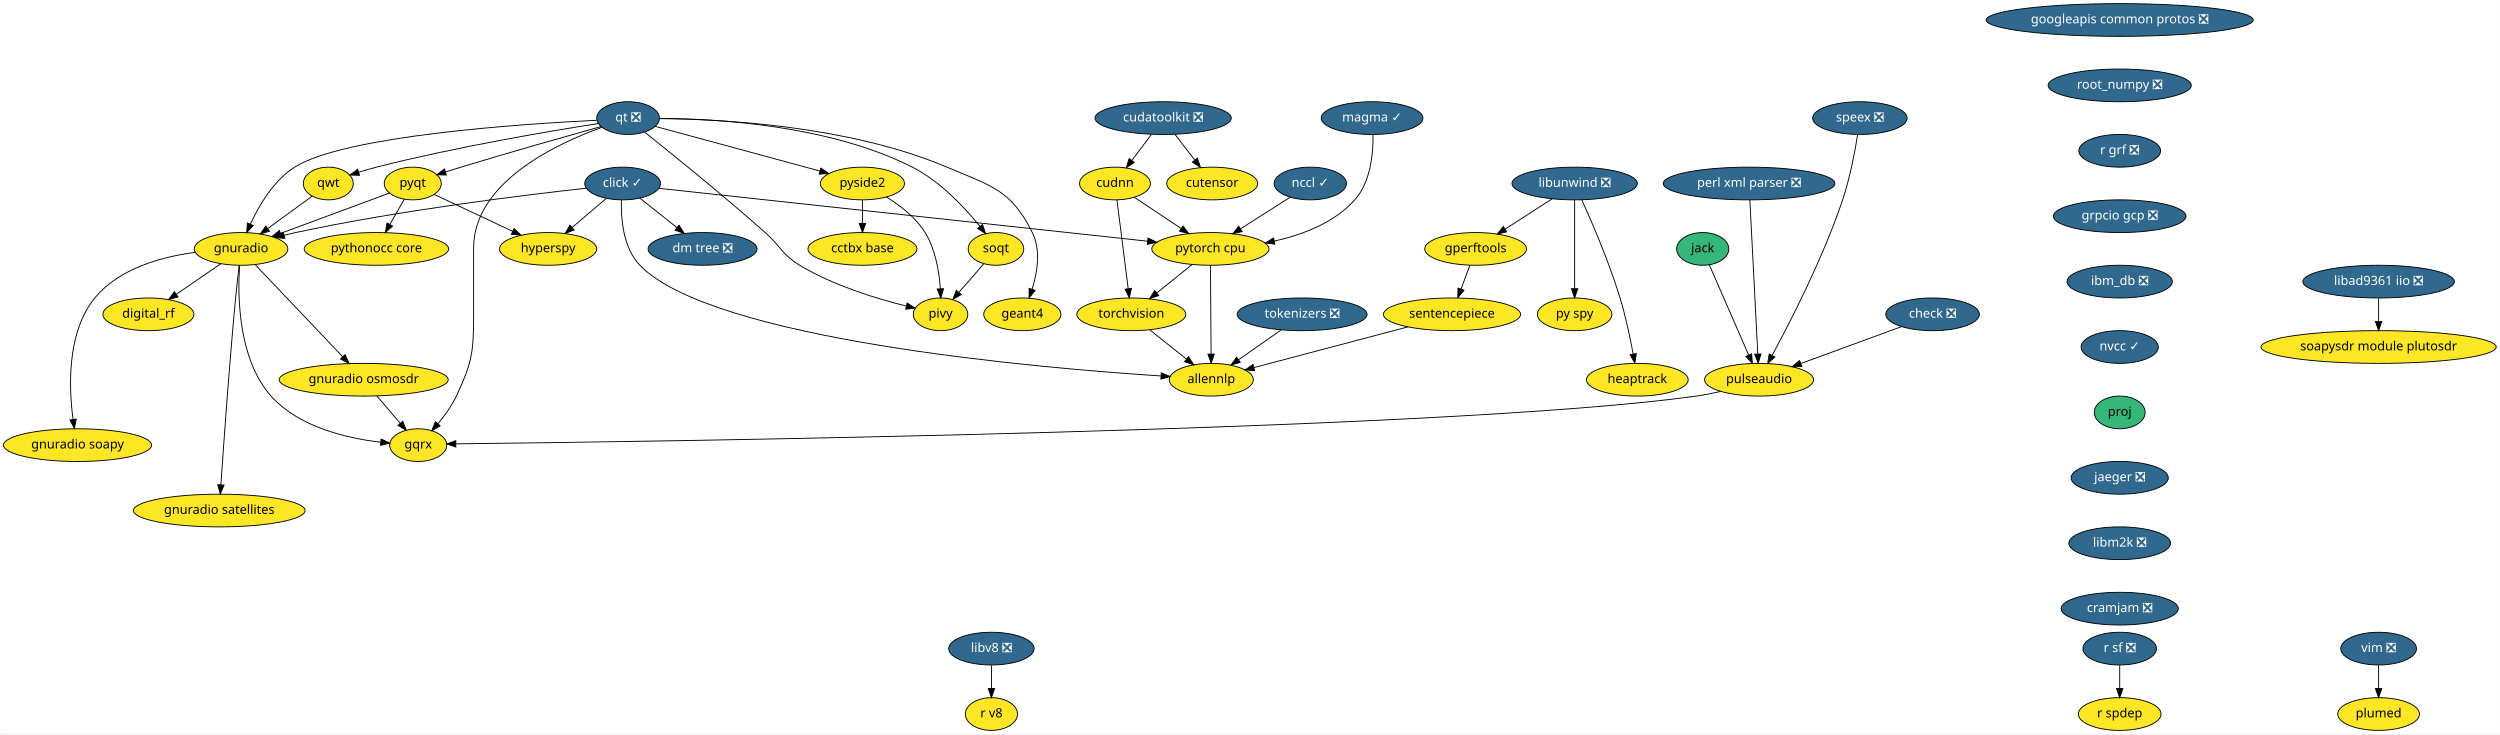
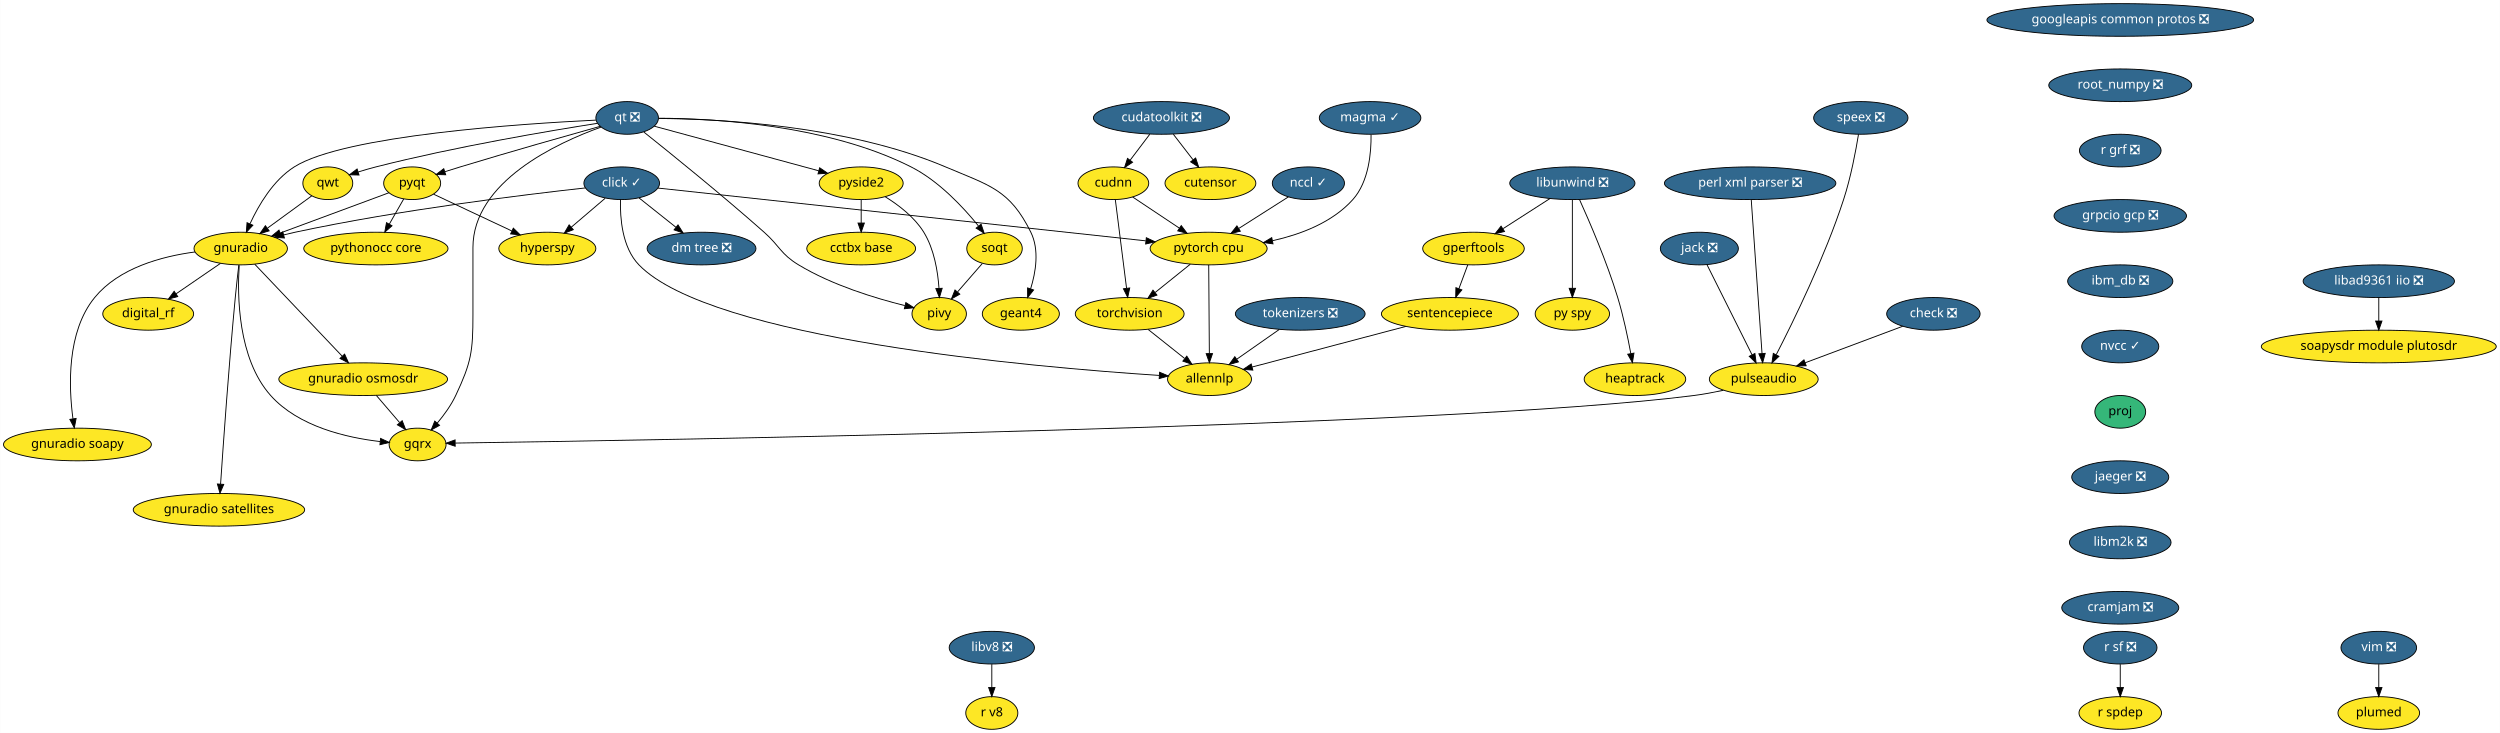
- <svg xmlns="http://www.w3.org/2000/svg" xmlns:xlink="http://www.w3.org/1999/xlink" width="2752pt" height="808pt" viewBox="0.00 0.00 2751.74 808.00">
+ <svg xmlns="http://www.w3.org/2000/svg" xmlns:xlink="http://www.w3.org/1999/xlink" width="2756pt" height="808pt" viewBox="0.00 0.00 2755.74 808.00">
  <g id="graph0" class="graph" transform="scale(1 1) rotate(0) translate(4 804)">
-     <polygon fill="white" stroke="transparent" points="-4,4 -4,-804 2747.74,-804 2747.74,4 -4,4" />
+     <polygon fill="white" stroke="transparent" points="-4,4 -4,-804 2751.74,-804 2751.74,4 -4,4" />
    <g id="node1" class="node">
      <g id="a_node1">
        <a xlink:href="https://github.com/conda-forge/check-feedstock/pull/19" xlink:title="check ❎">
-           <ellipse fill="#31688e" stroke="black" cx="2123.24" cy="-458" rx="51.5" ry="18" />
-           <text text-anchor="middle" x="2123.24" y="-454.3" font-family="Times-Roman" font-size="14.00" fill="white">check ❎</text>
+           <ellipse fill="#31688e" stroke="black" cx="2127.24" cy="-458" rx="51.5" ry="18" />
+           <text text-anchor="middle" x="2127.24" y="-454.3" font-family="Times-Roman" font-size="14.00" fill="white">check ❎</text>
        </a>
      </g>
    </g>
    <g id="node2" class="node">
      <g id="a_node2">
        <a xlink:href="https://github.com/conda-forge/pulseaudio-feedstock" xlink:title="pulseaudio">
-           <ellipse fill="#fde725" stroke="black" cx="1932.24" cy="-386" rx="60" ry="18" />
-           <text text-anchor="middle" x="1932.24" y="-382.3" font-family="Times-Roman" font-size="14.00">pulseaudio</text>
+           <ellipse fill="#fde725" stroke="black" cx="1940.24" cy="-386" rx="60" ry="18" />
+           <text text-anchor="middle" x="1940.24" y="-382.3" font-family="Times-Roman" font-size="14.00">pulseaudio</text>
        </a>
      </g>
    </g>
    <g id="edge1" class="edge">
-       <path fill="none" stroke="black" d="M2089.1,-444.49C2058.23,-433.18 2012.55,-416.43 1978.43,-403.93" />
-       <polygon fill="black" stroke="black" points="1979.29,-400.51 1968.7,-400.36 1976.88,-407.09 1979.29,-400.51" />
+       <path fill="none" stroke="black" d="M2093.38,-444.32C2063.3,-433.06 2019.09,-416.51 1985.89,-404.09" />
+       <polygon fill="black" stroke="black" points="1987,-400.77 1976.41,-400.54 1984.55,-407.32 1987,-400.77" />
    </g>
    <g id="node3" class="node">
      <g id="a_node3">
        <a xlink:href="https://github.com/conda-forge/gqrx-feedstock" xlink:title="gqrx">
          <ellipse fill="#fde725" stroke="black" cx="456.24" cy="-314" rx="31.4" ry="18" />
          <text text-anchor="middle" x="456.24" y="-310.3" font-family="Times-Roman" font-size="14.00">gqrx</text>
        </a>
      </g>
    </g>
    <g id="edge2" class="edge">
-       <path fill="none" stroke="black" d="M1889.81,-373.11C1881.09,-371.07 1871.92,-369.22 1863.24,-368 1589.46,-329.53 700.99,-317.66 497.86,-315.42" />
-       <polygon fill="black" stroke="black" points="497.66,-311.92 487.63,-315.31 497.59,-318.92 497.66,-311.92" />
+       <path fill="none" stroke="black" d="M1895.69,-373.74C1885.12,-371.47 1873.83,-369.36 1863.24,-368 1589.02,-332.85 700.88,-318.44 497.85,-315.56" />
+       <polygon fill="black" stroke="black" points="497.66,-312.06 487.61,-315.41 497.56,-319.05 497.66,-312.06" />
    </g>
    <g id="node4" class="node">
      <g id="a_node4">
        <a xlink:href="https://github.com/conda-forge/click-feedstock/pull/20" xlink:title="click ✓">
          <ellipse fill="#31688e" stroke="black" cx="681.24" cy="-602" rx="41.69" ry="18" />
          <text text-anchor="middle" x="681.24" y="-598.3" font-family="Times-Roman" font-size="14.00" fill="white">click ✓</text>
        </a>
      </g>
    </g>
    <g id="node5" class="node">
      <g id="a_node5">
        <a xlink:href="https://github.com/conda-forge/hyperspy-feedstock" xlink:title="hyperspy">
          <ellipse fill="#fde725" stroke="black" cx="599.24" cy="-530" rx="53.5" ry="18" />
          <text text-anchor="middle" x="599.24" y="-526.3" font-family="Times-Roman" font-size="14.00">hyperspy</text>
        </a>
      </g>
    </g>
    <g id="edge3" class="edge">
      <path fill="none" stroke="black" d="M663.04,-585.46C652.05,-576.08 637.85,-563.96 625.64,-553.54" />
      <polygon fill="black" stroke="black" points="627.84,-550.81 617.96,-546.98 623.29,-556.13 627.84,-550.81" />
    </g>
    <g id="node6" class="node">
      <g id="a_node6">
        <a xlink:href="https://github.com/conda-forge/allennlp-feedstock" xlink:title="allennlp">
          <ellipse fill="#fde725" stroke="black" cx="1329.24" cy="-386" rx="46.29" ry="18" />
          <text text-anchor="middle" x="1329.24" y="-382.3" font-family="Times-Roman" font-size="14.00">allennlp</text>
        </a>
      </g>
    </g>
    <g id="edge4" class="edge">
      <path fill="none" stroke="black" d="M679.9,-583.79C679.33,-563.82 681.66,-531.17 700.24,-512 779.63,-430.08 1134.93,-399.22 1273.57,-390.16" />
      <polygon fill="black" stroke="black" points="1274.2,-393.63 1283.96,-389.5 1273.76,-386.64 1274.2,-393.63" />
    </g>
    <g id="node7" class="node">
      <g id="a_node7">
        <a xlink:href="https://github.com/conda-forge/pytorch-cpu-feedstock" xlink:title="pytorch cpu">
          <ellipse fill="#fde725" stroke="black" cx="1328.24" cy="-530" rx="64.5" ry="18" />
          <text text-anchor="middle" x="1328.24" y="-526.3" font-family="Times-Roman" font-size="14.00">pytorch cpu</text>
        </a>
      </g>
    </g>
    <g id="edge5" class="edge">
      <path fill="none" stroke="black" d="M721.23,-596.67C828.5,-585.07 1123.66,-553.13 1258.91,-538.5" />
      <polygon fill="black" stroke="black" points="1259.58,-541.95 1269.14,-537.39 1258.83,-534.99 1259.58,-541.95" />
    </g>
    <g id="node8" class="node">
      <g id="a_node8">
        <a xlink:href="https://github.com/conda-forge/gnuradio-feedstock" xlink:title="gnuradio">
          <ellipse fill="#fde725" stroke="black" cx="261.24" cy="-530" rx="51.5" ry="18" />
          <text text-anchor="middle" x="261.24" y="-526.3" font-family="Times-Roman" font-size="14.00">gnuradio</text>
        </a>
      </g>
    </g>
    <g id="edge6" class="edge">
      <path fill="none" stroke="black" d="M641.25,-596.83C574.49,-589.49 436.29,-572.66 321.24,-548 317.13,-547.12 312.89,-546.11 308.65,-545.04" />
      <polygon fill="black" stroke="black" points="309.39,-541.62 298.82,-542.45 307.6,-548.39 309.39,-541.62" />
    </g>
    <g id="node9" class="node">
      <g id="a_node9">
        <a xlink:href="https://github.com/conda-forge/dm-tree-feedstock/pull/4" xlink:title="dm tree ❎">
          <ellipse fill="#31688e" stroke="black" cx="769.24" cy="-530" rx="60" ry="18" />
          <text text-anchor="middle" x="769.24" y="-526.3" font-family="Times-Roman" font-size="14.00" fill="white">dm tree ❎</text>
        </a>
      </g>
    </g>
    <g id="edge7" class="edge">
      <path fill="none" stroke="black" d="M700.34,-585.81C712.23,-576.35 727.73,-564.02 741.02,-553.45" />
      <polygon fill="black" stroke="black" points="743.31,-556.1 748.96,-547.13 738.96,-550.62 743.31,-556.1" />
    </g>
    <g id="edge8" class="edge">
      <path fill="none" stroke="black" d="M1328.36,-511.87C1328.53,-487.67 1328.85,-443.21 1329.05,-414.39" />
      <polygon fill="black" stroke="black" points="1332.55,-414.21 1329.12,-404.19 1325.55,-414.16 1332.55,-414.21" />
    </g>
    <g id="node10" class="node">
      <g id="a_node10">
        <a xlink:href="https://github.com/conda-forge/torchvision-feedstock" xlink:title="torchvision">
          <ellipse fill="#fde725" stroke="black" cx="1241.24" cy="-458" rx="60" ry="18" />
          <text text-anchor="middle" x="1241.24" y="-454.3" font-family="Times-Roman" font-size="14.00">torchvision</text>
        </a>
      </g>
    </g>
    <g id="edge9" class="edge">
      <path fill="none" stroke="black" d="M1308.06,-512.76C1296.54,-503.49 1281.9,-491.71 1269.27,-481.55" />
      <polygon fill="black" stroke="black" points="1271.3,-478.69 1261.31,-475.15 1266.91,-484.14 1271.3,-478.69" />
    </g>
    <g id="edge10" class="edge">
      <path fill="none" stroke="black" d="M259.56,-511.51C257.45,-479 257.78,-408.88 294.24,-368 324.85,-333.69 377.99,-321.5 415.03,-317.22" />
      <polygon fill="black" stroke="black" points="415.42,-320.7 425.02,-316.22 414.72,-313.74 415.42,-320.7" />
    </g>
    <g id="node11" class="node">
      <g id="a_node11">
        <a xlink:href="https://github.com/conda-forge/digital_rf-feedstock" xlink:title="digital_rf">
          <ellipse fill="#fde725" stroke="black" cx="159.24" cy="-458" rx="50.09" ry="18" />
          <text text-anchor="middle" x="159.24" y="-454.3" font-family="Times-Roman" font-size="14.00">digital_rf</text>
        </a>
      </g>
    </g>
    <g id="edge11" class="edge">
      <path fill="none" stroke="black" d="M238.86,-513.64C224.51,-503.79 205.69,-490.88 189.95,-480.08" />
      <polygon fill="black" stroke="black" points="191.8,-477.1 181.57,-474.33 187.84,-482.87 191.8,-477.1" />
    </g>
    <g id="node12" class="node">
      <g id="a_node12">
        <a xlink:href="https://github.com/conda-forge/gnuradio-osmosdr-feedstock" xlink:title="gnuradio osmosdr">
          <ellipse fill="#fde725" stroke="black" cx="396.24" cy="-386" rx="93" ry="18" />
          <text text-anchor="middle" x="396.24" y="-382.3" font-family="Times-Roman" font-size="14.00">gnuradio osmosdr</text>
        </a>
      </g>
    </g>
    <g id="edge12" class="edge">
      <path fill="none" stroke="black" d="M276.73,-512.71C300.38,-487.83 345.65,-440.22 373.17,-411.26" />
      <polygon fill="black" stroke="black" points="375.75,-413.64 380.1,-403.98 370.67,-408.81 375.75,-413.64" />
    </g>
    <g id="node13" class="node">
      <g id="a_node13">
        <a xlink:href="https://github.com/conda-forge/gnuradio-soapy-feedstock" xlink:title="gnuradio soapy">
          <ellipse fill="#fde725" stroke="black" cx="81.24" cy="-314" rx="81.49" ry="18" />
          <text text-anchor="middle" x="81.24" y="-310.3" font-family="Times-Roman" font-size="14.00">gnuradio soapy</text>
        </a>
      </g>
    </g>
    <g id="edge13" class="edge">
      <path fill="none" stroke="black" d="M210.77,-526.23C174.32,-521.39 126.96,-508.7 100.24,-476 69.25,-438.08 71.61,-377.33 76.3,-342.3" />
      <polygon fill="black" stroke="black" points="79.78,-342.72 77.8,-332.31 72.86,-341.68 79.78,-342.72" />
    </g>
    <g id="node14" class="node">
      <g id="a_node14">
        <a xlink:href="https://github.com/conda-forge/gnuradio-satellites-feedstock" xlink:title="gnuradio satellites">
          <ellipse fill="#fde725" stroke="black" cx="237.24" cy="-242" rx="94.48" ry="18" />
          <text text-anchor="middle" x="237.24" y="-238.3" font-family="Times-Roman" font-size="14.00">gnuradio satellites</text>
        </a>
      </g>
    </g>
    <g id="edge14" class="edge">
      <path fill="none" stroke="black" d="M259.14,-511.83C257.91,-501.46 256.38,-487.98 255.24,-476 248.17,-401.72 241.97,-313.91 239.04,-270.35" />
      <polygon fill="black" stroke="black" points="242.52,-270.01 238.37,-260.26 235.54,-270.47 242.52,-270.01" />
    </g>
    <g id="edge39" class="edge">
      <path fill="none" stroke="black" d="M1261.65,-440.76C1273.56,-431.29 1288.75,-419.21 1301.71,-408.9" />
      <polygon fill="black" stroke="black" points="1304.2,-411.39 1309.85,-402.43 1299.84,-405.91 1304.2,-411.39" />
    </g>
    <g id="edge55" class="edge">
      <path fill="none" stroke="black" d="M410.77,-368.05C418.46,-359.08 428.03,-347.92 436.4,-338.15" />
      <polygon fill="black" stroke="black" points="439.23,-340.23 443.08,-330.36 433.91,-335.67 439.23,-340.23" />
    </g>
    <g id="node15" class="node">
      <g id="a_node15">
        <a xlink:href="https://github.com/conda-forge/googleapis-common-protos-feedstock/pull/27" xlink:title="googleapis common protos ❎">
-           <ellipse fill="#31688e" stroke="black" cx="2329.24" cy="-782" rx="147" ry="18" />
-           <text text-anchor="middle" x="2329.24" y="-778.3" font-family="Times-Roman" font-size="14.00" fill="white">googleapis common protos ❎</text>
+           <ellipse fill="#31688e" stroke="black" cx="2333.24" cy="-782" rx="147" ry="18" />
+           <text text-anchor="middle" x="2333.24" y="-778.3" font-family="Times-Roman" font-size="14.00" fill="white">googleapis common protos ❎</text>
        </a>
      </g>
    </g>
    <g id="node16" class="node">
      <g id="a_node16">
        <a xlink:href="https://github.com/conda-forge/root_numpy-feedstock/pull/21" xlink:title="root_numpy ❎">
-           <ellipse fill="#31688e" stroke="black" cx="2329.24" cy="-710" rx="78.79" ry="18" />
-           <text text-anchor="middle" x="2329.24" y="-706.3" font-family="Times-Roman" font-size="14.00" fill="white">root_numpy ❎</text>
+           <ellipse fill="#31688e" stroke="black" cx="2333.24" cy="-710" rx="78.79" ry="18" />
+           <text text-anchor="middle" x="2333.24" y="-706.3" font-family="Times-Roman" font-size="14.00" fill="white">root_numpy ❎</text>
        </a>
      </g>
    </g>
    <g id="node36" class="node">
      <g id="a_node36">
        <a xlink:href="https://github.com/conda-forge/r-grf-feedstock/pull/10" xlink:title="r grf ❎">
-           <ellipse fill="#31688e" stroke="black" cx="2329.24" cy="-638" rx="45" ry="18" />
-           <text text-anchor="middle" x="2329.24" y="-634.3" font-family="Times-Roman" font-size="14.00" fill="white">r grf ❎</text>
+           <ellipse fill="#31688e" stroke="black" cx="2333.24" cy="-638" rx="45" ry="18" />
+           <text text-anchor="middle" x="2333.24" y="-634.3" font-family="Times-Roman" font-size="14.00" fill="white">r grf ❎</text>
        </a>
      </g>
    </g>
    <g id="node17" class="node">
      <g id="a_node17">
-         <a xlink:href="https://github.com/conda-forge/jack-feedstock" xlink:title="jack">
-           <ellipse fill="#35b779" stroke="black" cx="1870.24" cy="-530" rx="28.7" ry="18" />
-           <text text-anchor="middle" x="1870.24" y="-526.3" font-family="Times-Roman" font-size="14.00">jack</text>
+         <a xlink:href="https://github.com/conda-forge/jack-feedstock/pull/6" xlink:title="jack ❎">
+           <ellipse fill="#31688e" stroke="black" cx="1869.24" cy="-530" rx="43" ry="18" />
+           <text text-anchor="middle" x="1869.24" y="-526.3" font-family="Times-Roman" font-size="14.00" fill="white">jack ❎</text>
        </a>
      </g>
    </g>
    <g id="edge16" class="edge">
-       <path fill="none" stroke="black" d="M1877.48,-512.43C1888.11,-488.09 1908.05,-442.4 1920.72,-413.4" />
-       <polygon fill="black" stroke="black" points="1924.07,-414.47 1924.86,-403.9 1917.65,-411.67 1924.07,-414.47" />
+       <path fill="none" stroke="black" d="M1877.67,-512.15C1889.94,-487.6 1912.86,-441.77 1927.29,-412.91" />
+       <polygon fill="black" stroke="black" points="1930.49,-414.33 1931.83,-403.82 1924.23,-411.2 1930.49,-414.33" />
    </g>
    <g id="node18" class="node">
      <g id="a_node18">
        <a xlink:href="https://github.com/conda-forge/libunwind-feedstock/pull/14" xlink:title="libunwind ❎">
          <ellipse fill="#31688e" stroke="black" cx="1729.24" cy="-602" rx="69" ry="18" />
          <text text-anchor="middle" x="1729.24" y="-598.3" font-family="Times-Roman" font-size="14.00" fill="white">libunwind ❎</text>
        </a>
      </g>
    </g>
    <g id="node19" class="node">
      <g id="a_node19">
        <a xlink:href="https://github.com/conda-forge/gperftools-feedstock" xlink:title="gperftools">
          <ellipse fill="#fde725" stroke="black" cx="1620.24" cy="-530" rx="56" ry="18" />
          <text text-anchor="middle" x="1620.24" y="-526.3" font-family="Times-Roman" font-size="14.00">gperftools</text>
        </a>
      </g>
    </g>
    <g id="edge17" class="edge">
      <path fill="none" stroke="black" d="M1704.51,-585.12C1689.25,-575.31 1669.49,-562.63 1652.94,-552" />
      <polygon fill="black" stroke="black" points="1654.44,-548.8 1644.13,-546.34 1650.65,-554.69 1654.44,-548.8" />
    </g>
    <g id="node20" class="node">
      <g id="a_node20">
        <a xlink:href="https://github.com/conda-forge/py-spy-feedstock" xlink:title="py spy">
          <ellipse fill="#fde725" stroke="black" cx="1729.24" cy="-458" rx="41" ry="18" />
          <text text-anchor="middle" x="1729.24" y="-454.3" font-family="Times-Roman" font-size="14.00">py spy</text>
        </a>
      </g>
    </g>
    <g id="edge18" class="edge">
      <path fill="none" stroke="black" d="M1729.24,-583.87C1729.24,-559.67 1729.24,-515.21 1729.24,-486.39" />
      <polygon fill="black" stroke="black" points="1732.74,-486.19 1729.24,-476.19 1725.74,-486.19 1732.74,-486.19" />
    </g>
    <g id="node21" class="node">
      <g id="a_node21">
        <a xlink:href="https://github.com/conda-forge/heaptrack-feedstock" xlink:title="heaptrack">
          <ellipse fill="#fde725" stroke="black" cx="1798.24" cy="-386" rx="56" ry="18" />
          <text text-anchor="middle" x="1798.24" y="-382.3" font-family="Times-Roman" font-size="14.00">heaptrack</text>
        </a>
      </g>
    </g>
    <g id="edge19" class="edge">
      <path fill="none" stroke="black" d="M1737.15,-583.94C1747.91,-560.18 1767.2,-515.58 1779.24,-476 1785.44,-455.63 1790.38,-432.03 1793.67,-414.26" />
      <polygon fill="black" stroke="black" points="1797.14,-414.74 1795.45,-404.28 1790.25,-413.51 1797.14,-414.74" />
    </g>
    <g id="node22" class="node">
      <g id="a_node22">
        <a xlink:href="https://github.com/conda-forge/sentencepiece-feedstock" xlink:title="sentencepiece">
          <ellipse fill="#fde725" stroke="black" cx="1594.24" cy="-458" rx="75.5" ry="18" />
          <text text-anchor="middle" x="1594.24" y="-454.3" font-family="Times-Roman" font-size="14.00">sentencepiece</text>
        </a>
      </g>
    </g>
    <g id="edge20" class="edge">
      <path fill="none" stroke="black" d="M1613.95,-512.05C1611.02,-504.18 1607.47,-494.62 1604.19,-485.79" />
      <polygon fill="black" stroke="black" points="1607.42,-484.43 1600.66,-476.28 1600.86,-486.87 1607.42,-484.43" />
    </g>
    <g id="edge40" class="edge">
      <path fill="none" stroke="black" d="M1545.64,-444.16C1497.37,-431.41 1423.87,-412 1376.19,-399.4" />
      <polygon fill="black" stroke="black" points="1376.99,-395.99 1366.43,-396.82 1375.2,-402.76 1376.99,-395.99" />
    </g>
    <g id="node23" class="node">
      <g id="a_node23">
        <a xlink:href="https://github.com/conda-forge/perl-xml-parser-feedstock/pull/8" xlink:title="perl xml parser ❎">
-           <ellipse fill="#31688e" stroke="black" cx="1921.24" cy="-602" rx="94.48" ry="18" />
-           <text text-anchor="middle" x="1921.24" y="-598.3" font-family="Times-Roman" font-size="14.00" fill="white">perl xml parser ❎</text>
+           <ellipse fill="#31688e" stroke="black" cx="1925.24" cy="-602" rx="94.48" ry="18" />
+           <text text-anchor="middle" x="1925.24" y="-598.3" font-family="Times-Roman" font-size="14.00" fill="white">perl xml parser ❎</text>
        </a>
      </g>
    </g>
    <g id="edge21" class="edge">
-       <path fill="none" stroke="black" d="M1922.12,-583.85C1924.03,-546.83 1928.53,-459.18 1930.84,-414.39" />
-       <polygon fill="black" stroke="black" points="1934.34,-414.4 1931.36,-404.23 1927.35,-414.04 1934.34,-414.4" />
+       <path fill="none" stroke="black" d="M1926.44,-583.85C1929.04,-546.83 1935.18,-459.18 1938.32,-414.39" />
+       <polygon fill="black" stroke="black" points="1941.83,-414.45 1939.03,-404.23 1934.84,-413.96 1941.83,-414.45" />
    </g>
    <g id="node24" class="node">
      <g id="a_node24">
        <a xlink:href="https://github.com/conda-forge/pyqt-feedstock" xlink:title="pyqt">
          <ellipse fill="#fde725" stroke="black" cx="450.24" cy="-602" rx="31.4" ry="18" />
          <text text-anchor="middle" x="450.24" y="-598.3" font-family="Times-Roman" font-size="14.00">pyqt</text>
        </a>
      </g>
    </g>
    <g id="edge22" class="edge">
      <path fill="none" stroke="black" d="M473.85,-589.91C496.97,-579.05 532.62,-562.3 560.01,-549.43" />
      <polygon fill="black" stroke="black" points="561.76,-552.48 569.32,-545.06 558.78,-546.14 561.76,-552.48" />
    </g>
    <g id="edge23" class="edge">
      <path fill="none" stroke="black" d="M424.75,-591.56C394.05,-580.19 341.96,-560.9 304.83,-547.14" />
      <polygon fill="black" stroke="black" points="305.85,-543.79 295.26,-543.6 303.42,-550.35 305.85,-543.79" />
    </g>
    <g id="node25" class="node">
      <g id="a_node25">
        <a xlink:href="https://github.com/conda-forge/pythonocc-core-feedstock" xlink:title="pythonocc core">
          <ellipse fill="#fde725" stroke="black" cx="410.24" cy="-530" rx="79.5" ry="18" />
          <text text-anchor="middle" x="410.24" y="-526.3" font-family="Times-Roman" font-size="14.00">pythonocc core</text>
        </a>
      </g>
    </g>
    <g id="edge24" class="edge">
      <path fill="none" stroke="black" d="M440.97,-584.76C436.26,-576.53 430.42,-566.32 425.11,-557.02" />
      <polygon fill="black" stroke="black" points="428.03,-555.07 420.03,-548.12 421.95,-558.54 428.03,-555.07" />
    </g>
    <g id="node26" class="node">
      <g id="a_node26">
        <a xlink:href="https://github.com/conda-forge/qt-feedstock/pull/184" xlink:title="qt ❎">
          <ellipse fill="#31688e" stroke="black" cx="687.24" cy="-674" rx="34.5" ry="18" />
          <text text-anchor="middle" x="687.24" y="-670.3" font-family="Times-Roman" font-size="14.00" fill="white">qt ❎</text>
        </a>
      </g>
    </g>
    <g id="edge32" class="edge">
      <path fill="none" stroke="black" d="M658.4,-663.85C609.9,-646.44 517.24,-603.68 517.24,-531 517.24,-531 517.24,-531 517.24,-457 517.24,-416.55 515.48,-404.59 498.24,-368 493.11,-357.1 485.35,-346.43 477.88,-337.55" />
      <polygon fill="black" stroke="black" points="480.43,-335.14 471.2,-329.94 475.17,-339.76 480.43,-335.14" />
    </g>
    <g id="edge25" class="edge">
      <path fill="none" stroke="black" d="M652.77,-671.58C572.41,-667.7 375.25,-654.82 320.24,-620 297.09,-605.34 281,-577.94 271.54,-557.4" />
      <polygon fill="black" stroke="black" points="274.63,-555.72 267.43,-547.95 268.21,-558.52 274.63,-555.72" />
    </g>
    <g id="edge26" class="edge">
      <path fill="none" stroke="black" d="M657.52,-664.74C621.08,-654.53 557.47,-636.5 503.24,-620 497.81,-618.35 492.08,-616.56 486.48,-614.78" />
      <polygon fill="black" stroke="black" points="487.2,-611.34 476.61,-611.63 485.07,-618.01 487.2,-611.34" />
    </g>
    <g id="node27" class="node">
      <g id="a_node27">
        <a xlink:href="https://github.com/conda-forge/qwt-feedstock" xlink:title="qwt">
          <ellipse fill="#fde725" stroke="black" cx="357.24" cy="-602" rx="27.5" ry="18" />
          <text text-anchor="middle" x="357.24" y="-598.3" font-family="Times-Roman" font-size="14.00">qwt</text>
        </a>
      </g>
    </g>
    <g id="edge27" class="edge">
      <path fill="none" stroke="black" d="M654.55,-668.06C602.45,-659.9 497.54,-642.26 410.24,-620 403.91,-618.39 397.23,-616.44 390.82,-614.45" />
      <polygon fill="black" stroke="black" points="391.66,-611.04 381.07,-611.32 389.53,-617.71 391.66,-611.04" />
    </g>
    <g id="node28" class="node">
      <g id="a_node28">
        <a xlink:href="https://github.com/conda-forge/pivy-feedstock" xlink:title="pivy">
          <ellipse fill="#fde725" stroke="black" cx="1031.24" cy="-458" rx="30" ry="18" />
          <text text-anchor="middle" x="1031.24" y="-454.3" font-family="Times-Roman" font-size="14.00">pivy</text>
        </a>
      </g>
    </g>
    <g id="edge28" class="edge">
      <path fill="none" stroke="black" d="M705.7,-658.38C734.49,-635.43 791.62,-589.3 838.24,-548 855.66,-532.57 856.34,-524.04 876.24,-512 913.13,-489.69 960.69,-475.22 993.34,-467.12" />
      <polygon fill="black" stroke="black" points="994.47,-470.45 1003.38,-464.72 992.84,-463.64 994.47,-470.45" />
    </g>
    <g id="node29" class="node">
      <g id="a_node29">
        <a xlink:href="https://github.com/conda-forge/pyside2-feedstock" xlink:title="pyside2">
          <ellipse fill="#fde725" stroke="black" cx="945.24" cy="-602" rx="46.29" ry="18" />
          <text text-anchor="middle" x="945.24" y="-598.3" font-family="Times-Roman" font-size="14.00">pyside2</text>
        </a>
      </g>
    </g>
    <g id="edge29" class="edge">
      <path fill="none" stroke="black" d="M717.09,-664.9C761.58,-652.83 845.68,-630.01 898.41,-615.71" />
      <polygon fill="black" stroke="black" points="899.46,-619.05 908.19,-613.05 897.63,-612.29 899.46,-619.05" />
    </g>
    <g id="node30" class="node">
      <g id="a_node30">
        <a xlink:href="https://github.com/conda-forge/soqt-feedstock" xlink:title="soqt">
          <ellipse fill="#fde725" stroke="black" cx="1092.24" cy="-530" rx="30.59" ry="18" />
          <text text-anchor="middle" x="1092.24" y="-526.3" font-family="Times-Roman" font-size="14.00">soqt</text>
        </a>
      </g>
    </g>
    <g id="edge30" class="edge">
      <path fill="none" stroke="black" d="M722.19,-673.67C782.32,-673.43 907.78,-666.77 1000.24,-620 1030.74,-604.57 1057.8,-575.56 1074.55,-554.85" />
      <polygon fill="black" stroke="black" points="1077.43,-556.84 1080.86,-546.82 1071.93,-552.52 1077.43,-556.84" />
    </g>
    <g id="node31" class="node">
      <g id="a_node31">
        <a xlink:href="https://github.com/conda-forge/geant4-feedstock" xlink:title="geant4">
          <ellipse fill="#fde725" stroke="black" cx="1121.24" cy="-458" rx="42.49" ry="18" />
          <text text-anchor="middle" x="1121.24" y="-454.3" font-family="Times-Roman" font-size="14.00">geant4</text>
        </a>
      </g>
    </g>
    <g id="edge31" class="edge">
      <path fill="none" stroke="black" d="M721.92,-673.39C786.73,-672.93 929.48,-666.21 1038.24,-620 1086.68,-599.42 1108.95,-595.19 1132.24,-548 1141.84,-528.56 1137.74,-503.95 1132.01,-485.53" />
      <polygon fill="black" stroke="black" points="1135.3,-484.33 1128.74,-476.01 1128.68,-486.61 1135.3,-484.33" />
    </g>
    <g id="edge33" class="edge">
      <path fill="none" stroke="black" d="M339.63,-588.16C326.02,-578.24 306.88,-564.27 290.91,-552.63" />
      <polygon fill="black" stroke="black" points="292.57,-549.51 282.43,-546.45 288.44,-555.17 292.57,-549.51" />
    </g>
    <g id="edge34" class="edge">
      <path fill="none" stroke="black" d="M971.79,-587.06C986.58,-577.92 1004.02,-564.59 1014.24,-548 1025.69,-529.42 1029.73,-504.83 1031.02,-486.21" />
      <polygon fill="black" stroke="black" points="1034.52,-486.18 1031.5,-476.02 1027.53,-485.85 1034.52,-486.18" />
    </g>
    <g id="node32" class="node">
      <g id="a_node32">
        <a xlink:href="https://github.com/conda-forge/cctbx-base-feedstock" xlink:title="cctbx base">
          <ellipse fill="#fde725" stroke="black" cx="945.24" cy="-530" rx="60" ry="18" />
          <text text-anchor="middle" x="945.24" y="-526.3" font-family="Times-Roman" font-size="14.00">cctbx base</text>
        </a>
      </g>
    </g>
    <g id="edge35" class="edge">
      <path fill="none" stroke="black" d="M945.24,-583.7C945.24,-575.98 945.24,-566.71 945.24,-558.11" />
      <polygon fill="black" stroke="black" points="948.74,-558.1 945.24,-548.1 941.74,-558.1 948.74,-558.1" />
    </g>
    <g id="edge36" class="edge">
      <path fill="none" stroke="black" d="M1078.7,-513.46C1070.73,-504.31 1060.48,-492.55 1051.55,-482.31" />
      <polygon fill="black" stroke="black" points="1053.95,-479.73 1044.74,-474.49 1048.67,-484.33 1053.95,-479.73" />
    </g>
    <g id="node33" class="node">
      <g id="a_node33">
        <a xlink:href="https://github.com/conda-forge/r-sf-feedstock/pull/49" xlink:title="r sf ❎">
-           <ellipse fill="#31688e" stroke="black" cx="2329.24" cy="-90" rx="40.5" ry="18" />
-           <text text-anchor="middle" x="2329.24" y="-86.3" font-family="Times-Roman" font-size="14.00" fill="white">r sf ❎</text>
+           <ellipse fill="#31688e" stroke="black" cx="2333.24" cy="-90" rx="40.5" ry="18" />
+           <text text-anchor="middle" x="2333.24" y="-86.3" font-family="Times-Roman" font-size="14.00" fill="white">r sf ❎</text>
        </a>
      </g>
    </g>
    <g id="node34" class="node">
      <g id="a_node34">
        <a xlink:href="https://github.com/conda-forge/r-spdep-feedstock" xlink:title="r spdep">
-           <ellipse fill="#fde725" stroke="black" cx="2329.24" cy="-18" rx="45.5" ry="18" />
-           <text text-anchor="middle" x="2329.24" y="-14.3" font-family="Times-Roman" font-size="14.00">r spdep</text>
+           <ellipse fill="#fde725" stroke="black" cx="2333.24" cy="-18" rx="45.5" ry="18" />
+           <text text-anchor="middle" x="2333.24" y="-14.3" font-family="Times-Roman" font-size="14.00">r spdep</text>
        </a>
      </g>
    </g>
    <g id="edge37" class="edge">
-       <path fill="none" stroke="black" d="M2329.24,-71.7C2329.24,-63.98 2329.24,-54.71 2329.24,-46.11" />
-       <polygon fill="black" stroke="black" points="2332.74,-46.1 2329.24,-36.1 2325.74,-46.1 2332.74,-46.1" />
+       <path fill="none" stroke="black" d="M2333.24,-71.7C2333.24,-63.98 2333.24,-54.71 2333.24,-46.11" />
+       <polygon fill="black" stroke="black" points="2336.74,-46.1 2333.24,-36.1 2329.74,-46.1 2336.74,-46.1" />
    </g>
    <g id="node35" class="node">
      <g id="a_node35">
        <a xlink:href="https://github.com/conda-forge/speex-feedstock/pull/7" xlink:title="speex ❎">
-           <ellipse fill="#31688e" stroke="black" cx="2043.24" cy="-674" rx="52" ry="18" />
-           <text text-anchor="middle" x="2043.24" y="-670.3" font-family="Times-Roman" font-size="14.00" fill="white">speex ❎</text>
+           <ellipse fill="#31688e" stroke="black" cx="2047.24" cy="-674" rx="52" ry="18" />
+           <text text-anchor="middle" x="2047.24" y="-670.3" font-family="Times-Roman" font-size="14.00" fill="white">speex ❎</text>
        </a>
      </g>
    </g>
    <g id="edge38" class="edge">
-       <path fill="none" stroke="black" d="M2040.78,-655.96C2037.9,-637.82 2032.43,-608.42 2024.24,-584 2002.87,-520.27 1966.71,-449.87 1946.68,-412.93" />
-       <polygon fill="black" stroke="black" points="1949.59,-410.95 1941.72,-403.85 1943.45,-414.3 1949.59,-410.95" />
+       <path fill="none" stroke="black" d="M2044.7,-655.99C2041.75,-637.87 2036.23,-608.48 2028.24,-584 2007.56,-520.58 1973.07,-450.06 1953.99,-413.01" />
+       <polygon fill="black" stroke="black" points="1956.98,-411.17 1949.26,-403.91 1950.76,-414.4 1956.98,-411.17" />
    </g>
    <g id="node37" class="node">
      <g id="a_node37">
        <a xlink:href="https://github.com/conda-forge/grpcio-gcp-feedstock/pull/9" xlink:title="grpcio gcp ❎">
-           <ellipse fill="#31688e" stroke="black" cx="2329.24" cy="-566" rx="73" ry="18" />
-           <text text-anchor="middle" x="2329.24" y="-562.3" font-family="Times-Roman" font-size="14.00" fill="white">grpcio gcp ❎</text>
+           <ellipse fill="#31688e" stroke="black" cx="2333.24" cy="-566" rx="73" ry="18" />
+           <text text-anchor="middle" x="2333.24" y="-562.3" font-family="Times-Roman" font-size="14.00" fill="white">grpcio gcp ❎</text>
        </a>
      </g>
    </g>
    <g id="node40" class="node">
      <g id="a_node40">
        <a xlink:href="https://github.com/conda-forge/ibm_db-feedstock/pull/27" xlink:title="ibm_db ❎">
-           <ellipse fill="#31688e" stroke="black" cx="2329.24" cy="-494" rx="58" ry="18" />
-           <text text-anchor="middle" x="2329.24" y="-490.3" font-family="Times-Roman" font-size="14.00" fill="white">ibm_db ❎</text>
+           <ellipse fill="#31688e" stroke="black" cx="2333.24" cy="-494" rx="58" ry="18" />
+           <text text-anchor="middle" x="2333.24" y="-490.3" font-family="Times-Roman" font-size="14.00" fill="white">ibm_db ❎</text>
        </a>
      </g>
    </g>
    <g id="node38" class="node">
      <g id="a_node38">
        <a xlink:href="https://github.com/conda-forge/vim-feedstock/pull/1224" xlink:title="vim ❎">
-           <ellipse fill="#31688e" stroke="black" cx="2614.24" cy="-90" rx="41.69" ry="18" />
-           <text text-anchor="middle" x="2614.24" y="-86.3" font-family="Times-Roman" font-size="14.00" fill="white">vim ❎</text>
+           <ellipse fill="#31688e" stroke="black" cx="2618.24" cy="-90" rx="41.69" ry="18" />
+           <text text-anchor="middle" x="2618.24" y="-86.3" font-family="Times-Roman" font-size="14.00" fill="white">vim ❎</text>
        </a>
      </g>
    </g>
    <g id="node39" class="node">
      <g id="a_node39">
        <a xlink:href="https://github.com/conda-forge/plumed-feedstock" xlink:title="plumed">
-           <ellipse fill="#fde725" stroke="black" cx="2614.24" cy="-18" rx="45" ry="18" />
-           <text text-anchor="middle" x="2614.24" y="-14.3" font-family="Times-Roman" font-size="14.00">plumed</text>
+           <ellipse fill="#fde725" stroke="black" cx="2618.24" cy="-18" rx="45" ry="18" />
+           <text text-anchor="middle" x="2618.24" y="-14.3" font-family="Times-Roman" font-size="14.00">plumed</text>
        </a>
      </g>
    </g>
    <g id="edge43" class="edge">
-       <path fill="none" stroke="black" d="M2614.24,-71.7C2614.24,-63.98 2614.24,-54.71 2614.24,-46.11" />
-       <polygon fill="black" stroke="black" points="2617.74,-46.1 2614.24,-36.1 2610.74,-46.1 2617.74,-46.1" />
+       <path fill="none" stroke="black" d="M2618.24,-71.7C2618.24,-63.98 2618.24,-54.71 2618.24,-46.11" />
+       <polygon fill="black" stroke="black" points="2621.74,-46.1 2618.24,-36.1 2614.74,-46.1 2621.74,-46.1" />
    </g>
    <g id="node41" class="node">
      <g id="a_node41">
        <a xlink:href="https://github.com/conda-forge/nvcc-feedstock/pull/62" xlink:title="nvcc ✓">
-           <ellipse fill="#31688e" stroke="black" cx="2329.24" cy="-422" rx="42.49" ry="18" />
-           <text text-anchor="middle" x="2329.24" y="-418.3" font-family="Times-Roman" font-size="14.00" fill="white">nvcc ✓</text>
+           <ellipse fill="#31688e" stroke="black" cx="2333.24" cy="-422" rx="42.49" ry="18" />
+           <text text-anchor="middle" x="2333.24" y="-418.3" font-family="Times-Roman" font-size="14.00" fill="white">nvcc ✓</text>
        </a>
      </g>
    </g>
    <g id="node47" class="node">
      <g id="a_node47">
        <a xlink:href="https://github.com/conda-forge/proj-feedstock" xlink:title="proj">
-           <ellipse fill="#35b779" stroke="black" cx="2329.24" cy="-350" rx="28" ry="18" />
-           <text text-anchor="middle" x="2329.24" y="-346.3" font-family="Times-Roman" font-size="14.00">proj</text>
+           <ellipse fill="#35b779" stroke="black" cx="2333.24" cy="-350" rx="28" ry="18" />
+           <text text-anchor="middle" x="2333.24" y="-346.3" font-family="Times-Roman" font-size="14.00">proj</text>
        </a>
      </g>
    </g>
    <g id="node42" class="node">
      <g id="a_node42">
        <a xlink:href="https://github.com/conda-forge/cudatoolkit-feedstock/pull/4" xlink:title="cudatoolkit ❎">
          <ellipse fill="#31688e" stroke="black" cx="1276.24" cy="-674" rx="74.99" ry="18" />
          <text text-anchor="middle" x="1276.24" y="-670.3" font-family="Times-Roman" font-size="14.00" fill="white">cudatoolkit ❎</text>
        </a>
      </g>
    </g>
    <g id="node43" class="node">
      <g id="a_node43">
        <a xlink:href="https://github.com/conda-forge/cudnn-feedstock" xlink:title="cudnn">
          <ellipse fill="#fde725" stroke="black" cx="1223.24" cy="-602" rx="39" ry="18" />
          <text text-anchor="middle" x="1223.24" y="-598.3" font-family="Times-Roman" font-size="14.00">cudnn</text>
        </a>
      </g>
    </g>
    <g id="edge46" class="edge">
      <path fill="none" stroke="black" d="M1263.41,-656.05C1256.94,-647.5 1248.97,-636.97 1241.84,-627.56" />
      <polygon fill="black" stroke="black" points="1244.42,-625.17 1235.59,-619.31 1238.84,-629.39 1244.42,-625.17" />
    </g>
    <g id="node44" class="node">
      <g id="a_node44">
        <a xlink:href="https://github.com/conda-forge/cutensor-feedstock" xlink:title="cutensor">
          <ellipse fill="#fde725" stroke="black" cx="1330.24" cy="-602" rx="50.09" ry="18" />
          <text text-anchor="middle" x="1330.24" y="-598.3" font-family="Times-Roman" font-size="14.00">cutensor</text>
        </a>
      </g>
    </g>
    <g id="edge47" class="edge">
      <path fill="none" stroke="black" d="M1289.31,-656.05C1295.81,-647.63 1303.8,-637.28 1310.98,-627.97" />
      <polygon fill="black" stroke="black" points="1313.95,-629.84 1317.29,-619.79 1308.41,-625.57 1313.95,-629.84" />
    </g>
    <g id="edge48" class="edge">
      <path fill="none" stroke="black" d="M1244.49,-586.83C1259.29,-576.97 1279.3,-563.63 1296.05,-552.47" />
      <polygon fill="black" stroke="black" points="1298.08,-555.31 1304.46,-546.85 1294.2,-549.49 1298.08,-555.31" />
    </g>
    <g id="edge49" class="edge">
      <path fill="none" stroke="black" d="M1225.41,-583.87C1228.48,-559.67 1234.12,-515.21 1237.77,-486.39" />
      <polygon fill="black" stroke="black" points="1241.28,-486.55 1239.06,-476.19 1234.33,-485.67 1241.28,-486.55" />
    </g>
    <g id="node45" class="node">
      <g id="a_node45">
        <a xlink:href="https://github.com/conda-forge/libv8-feedstock/pull/66" xlink:title="libv8 ❎">
-           <ellipse fill="#31688e" stroke="black" cx="1087.24" cy="-90" rx="47" ry="18" />
-           <text text-anchor="middle" x="1087.24" y="-86.3" font-family="Times-Roman" font-size="14.00" fill="white">libv8 ❎</text>
+           <ellipse fill="#31688e" stroke="black" cx="1089.24" cy="-90" rx="47" ry="18" />
+           <text text-anchor="middle" x="1089.24" y="-86.3" font-family="Times-Roman" font-size="14.00" fill="white">libv8 ❎</text>
        </a>
      </g>
    </g>
    <g id="node46" class="node">
      <g id="a_node46">
        <a xlink:href="https://github.com/conda-forge/r-v8-feedstock" xlink:title="r v8">
-           <ellipse fill="#fde725" stroke="black" cx="1087.24" cy="-18" rx="28.7" ry="18" />
-           <text text-anchor="middle" x="1087.24" y="-14.3" font-family="Times-Roman" font-size="14.00">r v8</text>
+           <ellipse fill="#fde725" stroke="black" cx="1089.24" cy="-18" rx="28.7" ry="18" />
+           <text text-anchor="middle" x="1089.24" y="-14.3" font-family="Times-Roman" font-size="14.00">r v8</text>
        </a>
      </g>
    </g>
    <g id="edge50" class="edge">
-       <path fill="none" stroke="black" d="M1087.24,-71.7C1087.24,-63.98 1087.24,-54.71 1087.24,-46.11" />
-       <polygon fill="black" stroke="black" points="1090.74,-46.1 1087.24,-36.1 1083.74,-46.1 1090.74,-46.1" />
+       <path fill="none" stroke="black" d="M1089.24,-71.7C1089.24,-63.98 1089.24,-54.71 1089.24,-46.11" />
+       <polygon fill="black" stroke="black" points="1092.74,-46.1 1089.24,-36.1 1085.74,-46.1 1092.74,-46.1" />
    </g>
    <g id="node48" class="node">
      <g id="a_node48">
        <a xlink:href="https://github.com/conda-forge/jaeger-feedstock/pull/12" xlink:title="jaeger ❎">
-           <ellipse fill="#31688e" stroke="black" cx="2329.24" cy="-278" rx="53.5" ry="18" />
-           <text text-anchor="middle" x="2329.24" y="-274.3" font-family="Times-Roman" font-size="14.00" fill="white">jaeger ❎</text>
+           <ellipse fill="#31688e" stroke="black" cx="2333.24" cy="-278" rx="53.5" ry="18" />
+           <text text-anchor="middle" x="2333.24" y="-274.3" font-family="Times-Roman" font-size="14.00" fill="white">jaeger ❎</text>
        </a>
      </g>
    </g>
    <g id="node50" class="node">
      <g id="a_node50">
        <a xlink:href="https://github.com/conda-forge/libm2k-feedstock/pull/12" xlink:title="libm2k ❎">
-           <ellipse fill="#31688e" stroke="black" cx="2329.24" cy="-206" rx="56" ry="18" />
-           <text text-anchor="middle" x="2329.24" y="-202.3" font-family="Times-Roman" font-size="14.00" fill="white">libm2k ❎</text>
+           <ellipse fill="#31688e" stroke="black" cx="2333.24" cy="-206" rx="56" ry="18" />
+           <text text-anchor="middle" x="2333.24" y="-202.3" font-family="Times-Roman" font-size="14.00" fill="white">libm2k ❎</text>
        </a>
      </g>
    </g>
    <g id="node49" class="node">
      <g id="a_node49">
        <a xlink:href="https://github.com/conda-forge/nccl-feedstock/pull/35" xlink:title="nccl ✓">
          <ellipse fill="#31688e" stroke="black" cx="1438.24" cy="-602" rx="39.79" ry="18" />
          <text text-anchor="middle" x="1438.24" y="-598.3" font-family="Times-Roman" font-size="14.00" fill="white">nccl ✓</text>
        </a>
      </g>
    </g>
    <g id="edge53" class="edge">
      <path fill="none" stroke="black" d="M1416.25,-587C1400.66,-577.08 1379.45,-563.59 1361.76,-552.33" />
      <polygon fill="black" stroke="black" points="1363.2,-549.1 1352.88,-546.68 1359.44,-555 1363.2,-549.1" />
    </g>
    <g id="node54" class="node">
      <g id="a_node54">
        <a xlink:href="https://github.com/conda-forge/cramjam-feedstock/pull/14" xlink:title="cramjam ❎">
-           <ellipse fill="#31688e" stroke="black" cx="2329.24" cy="-134" rx="64.5" ry="18" />
-           <text text-anchor="middle" x="2329.24" y="-130.3" font-family="Times-Roman" font-size="14.00" fill="white">cramjam ❎</text>
+           <ellipse fill="#31688e" stroke="black" cx="2333.24" cy="-134" rx="64.5" ry="18" />
+           <text text-anchor="middle" x="2333.24" y="-130.3" font-family="Times-Roman" font-size="14.00" fill="white">cramjam ❎</text>
        </a>
      </g>
    </g>
    <g id="node51" class="node">
      <g id="a_node51">
        <a xlink:href="https://github.com/conda-forge/soapysdr-module-plutosdr-feedstock" xlink:title="soapysdr module plutosdr">
-           <ellipse fill="#fde725" stroke="black" cx="2614.24" cy="-422" rx="129.5" ry="18" />
-           <text text-anchor="middle" x="2614.24" y="-418.3" font-family="Times-Roman" font-size="14.00">soapysdr module plutosdr</text>
+           <ellipse fill="#fde725" stroke="black" cx="2618.24" cy="-422" rx="129.5" ry="18" />
+           <text text-anchor="middle" x="2618.24" y="-418.3" font-family="Times-Roman" font-size="14.00">soapysdr module plutosdr</text>
        </a>
      </g>
    </g>
    <g id="node52" class="node">
      <g id="a_node52">
        <a xlink:href="https://github.com/conda-forge/libad9361-iio-feedstock/pull/7" xlink:title="libad9361 iio ❎">
-           <ellipse fill="#31688e" stroke="black" cx="2614.24" cy="-494" rx="83.39" ry="18" />
-           <text text-anchor="middle" x="2614.24" y="-490.3" font-family="Times-Roman" font-size="14.00" fill="white">libad9361 iio ❎</text>
+           <ellipse fill="#31688e" stroke="black" cx="2618.24" cy="-494" rx="83.39" ry="18" />
+           <text text-anchor="middle" x="2618.24" y="-490.3" font-family="Times-Roman" font-size="14.00" fill="white">libad9361 iio ❎</text>
        </a>
      </g>
    </g>
    <g id="edge56" class="edge">
-       <path fill="none" stroke="black" d="M2614.24,-475.7C2614.24,-467.98 2614.24,-458.71 2614.24,-450.11" />
-       <polygon fill="black" stroke="black" points="2617.74,-450.1 2614.24,-440.1 2610.74,-450.1 2617.74,-450.1" />
+       <path fill="none" stroke="black" d="M2618.24,-475.7C2618.24,-467.98 2618.24,-458.71 2618.24,-450.11" />
+       <polygon fill="black" stroke="black" points="2621.74,-450.1 2618.24,-440.1 2614.74,-450.1 2621.74,-450.1" />
    </g>
    <g id="node53" class="node">
      <g id="a_node53">
        <a xlink:href="https://github.com/conda-forge/tokenizers-feedstock/pull/18" xlink:title="tokenizers ❎">
          <ellipse fill="#31688e" stroke="black" cx="1429.24" cy="-458" rx="71.5" ry="18" />
          <text text-anchor="middle" x="1429.24" y="-454.3" font-family="Times-Roman" font-size="14.00" fill="white">tokenizers ❎</text>
        </a>
      </g>
    </g>
    <g id="edge57" class="edge">
      <path fill="none" stroke="black" d="M1406.05,-440.76C1392.16,-431.04 1374.35,-418.57 1359.38,-408.09" />
      <polygon fill="black" stroke="black" points="1361.14,-405.06 1350.94,-402.19 1357.13,-410.79 1361.14,-405.06" />
    </g>
    <g id="node55" class="node">
      <g id="a_node55">
        <a xlink:href="https://github.com/conda-forge/magma-feedstock/pull/9" xlink:title="magma ✓">
          <ellipse fill="#31688e" stroke="black" cx="1506.24" cy="-674" rx="56" ry="18" />
          <text text-anchor="middle" x="1506.24" y="-670.3" font-family="Times-Roman" font-size="14.00" fill="white">magma ✓</text>
        </a>
      </g>
    </g>
    <g id="edge59" class="edge">
      <path fill="none" stroke="black" d="M1507.32,-655.69C1507.59,-635.93 1504.94,-603.78 1487.24,-584 1464.75,-558.85 1430.02,-545.61 1398.74,-538.65" />
      <polygon fill="black" stroke="black" points="1399.23,-535.18 1388.73,-536.61 1397.83,-542.04 1399.23,-535.18" />
    </g>
  </g>
</svg>
